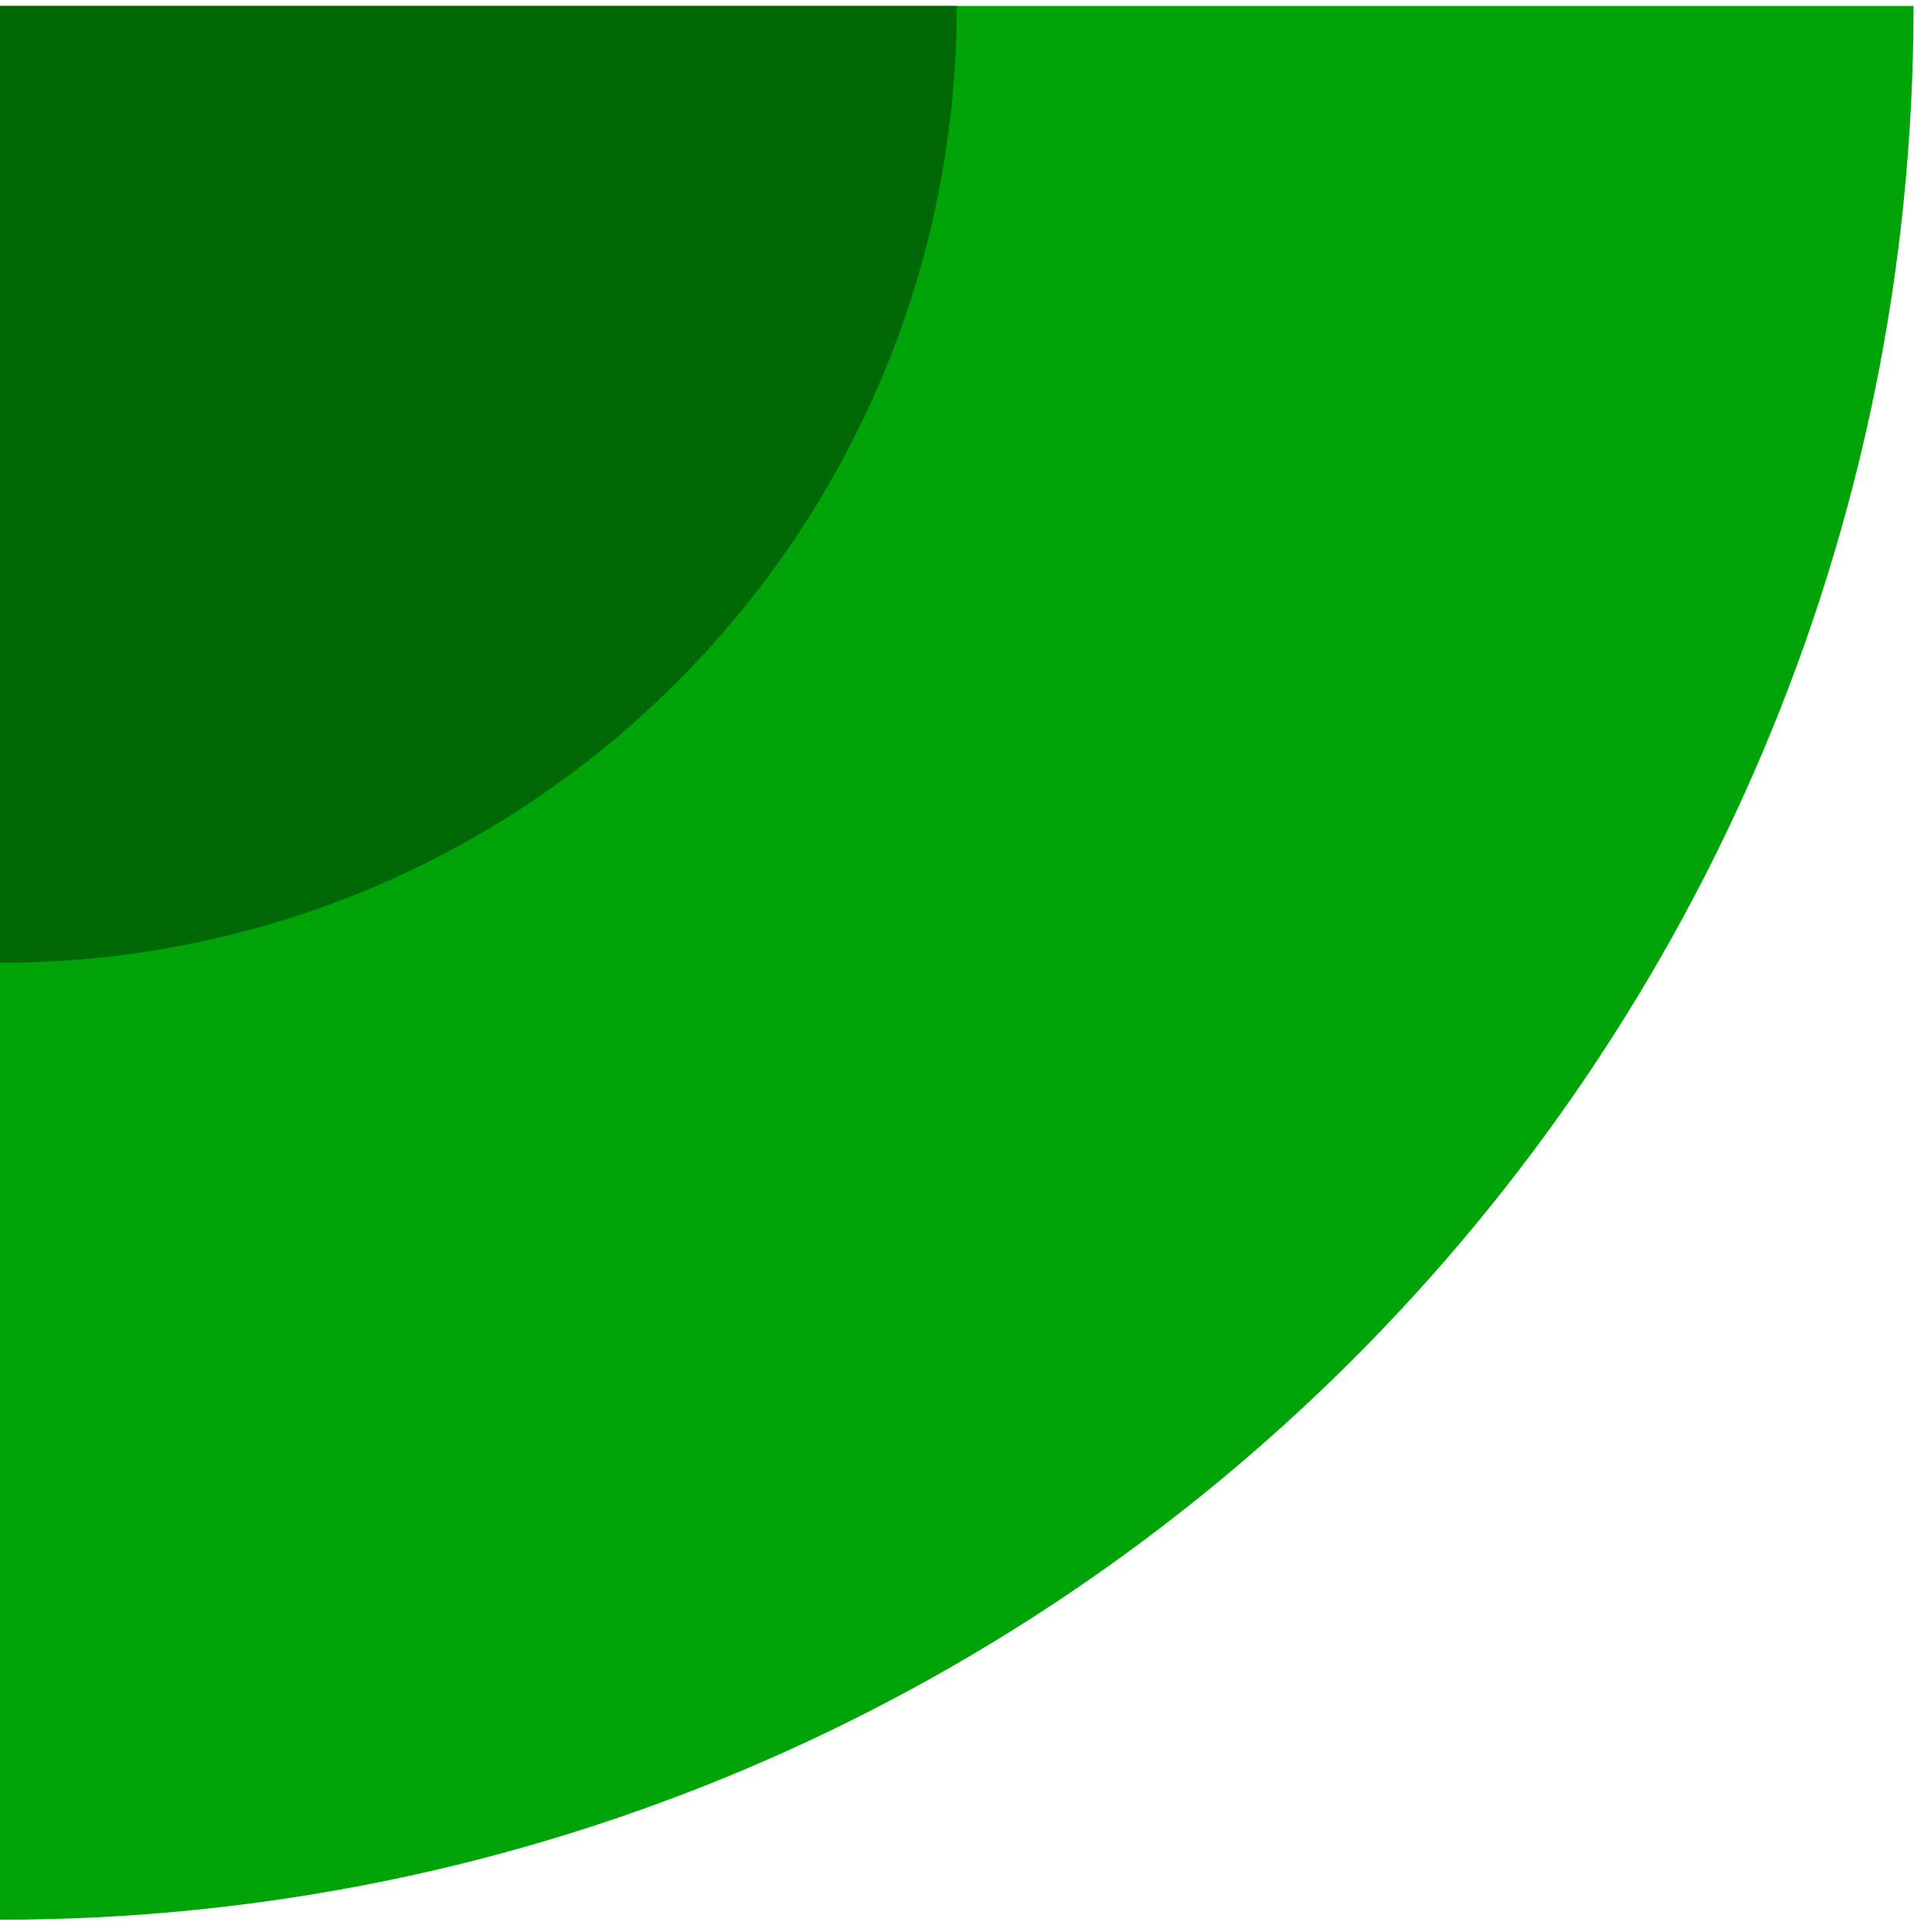
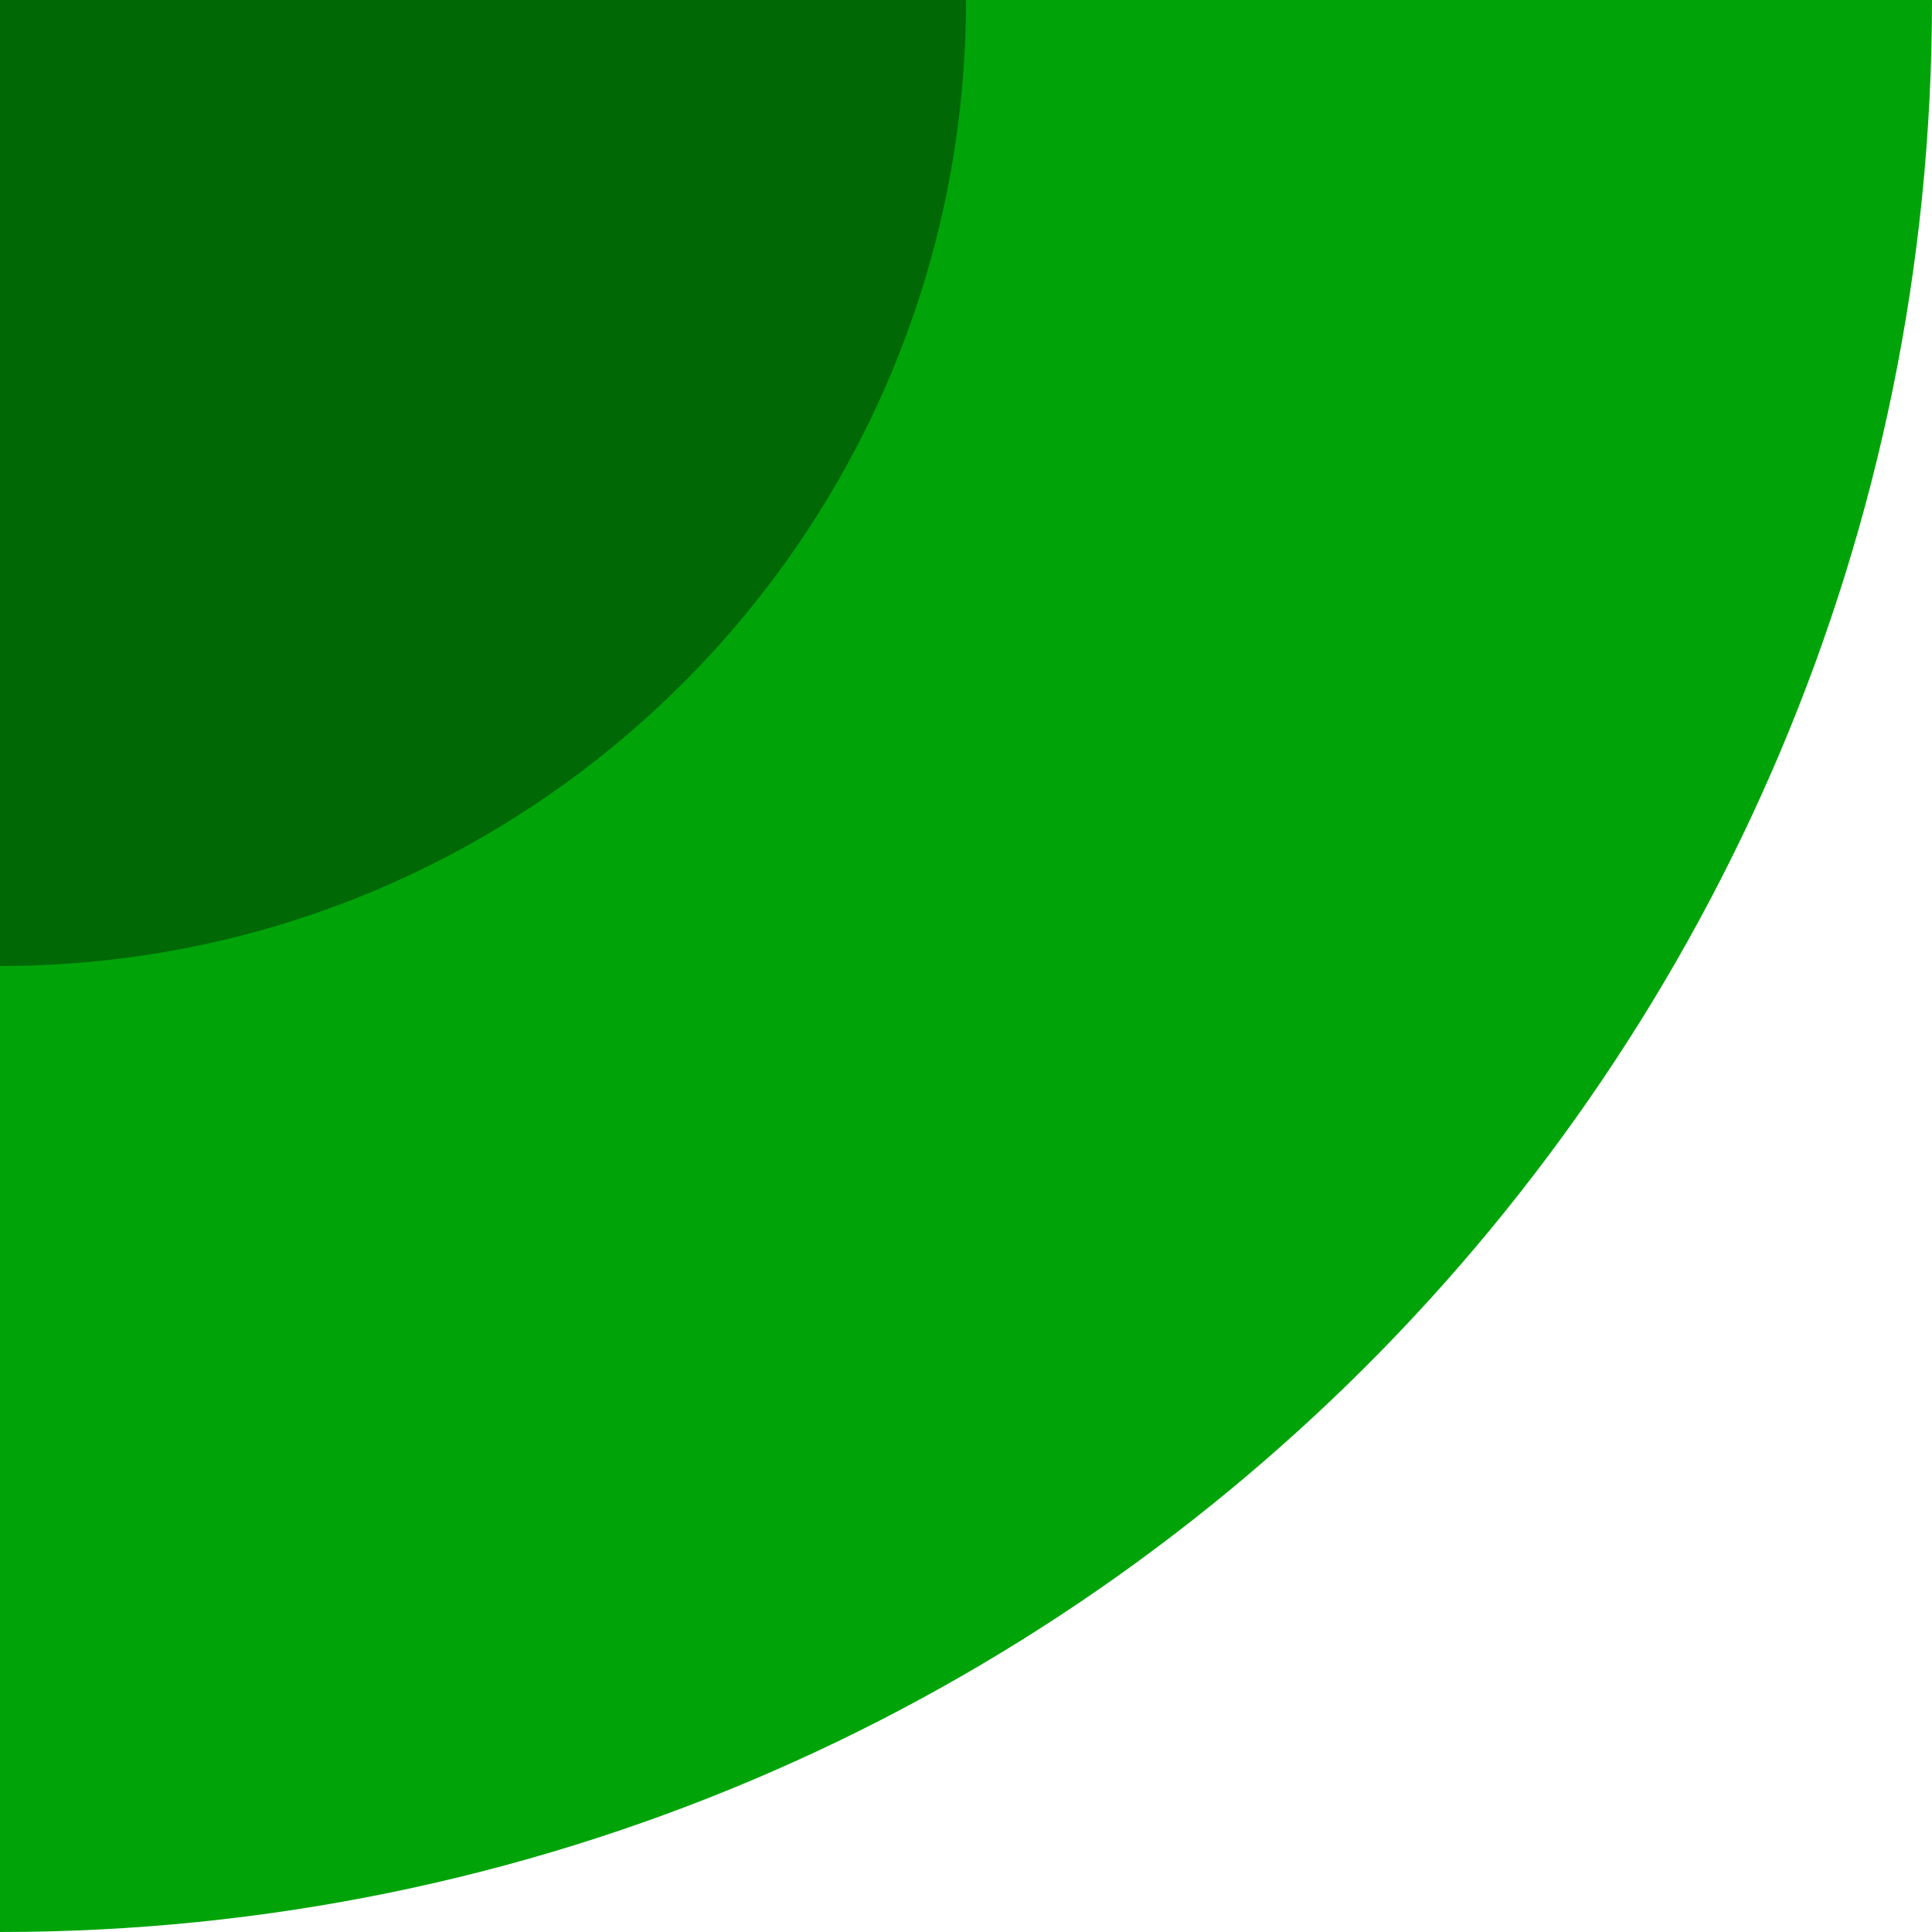
- <svg xmlns="http://www.w3.org/2000/svg" viewBox="0 0 105 106" fill-rule="evenodd" clip-rule="evenodd" stroke-linejoin="round" stroke-miterlimit="2">
-   <g transform="matrix(0 1.05 -1.05 0 105 .326)">
-     <clipPath id="a">
-       <path d="M0 0h100v100H0z" />
-     </clipPath>
-     <g clip-path="url(#a)">
-       <path d="M100 99.998C100 44.77 55.23 0 .002 0H0v100h100v-.002z" fill="#00a409" />
-       <path d="M50 100c0-27.614-22.386-50-50-50v50h50z" fill="#006906" />
-     </g>
+ <svg xmlns="http://www.w3.org/2000/svg" viewBox="0 0 100 100">
+   <g>
+     <circle cx="0" cy="0" r="100" fill="#00a409" />
+     <circle cx="0" cy="0" r="50" fill="#006906" />
  </g>
</svg>
